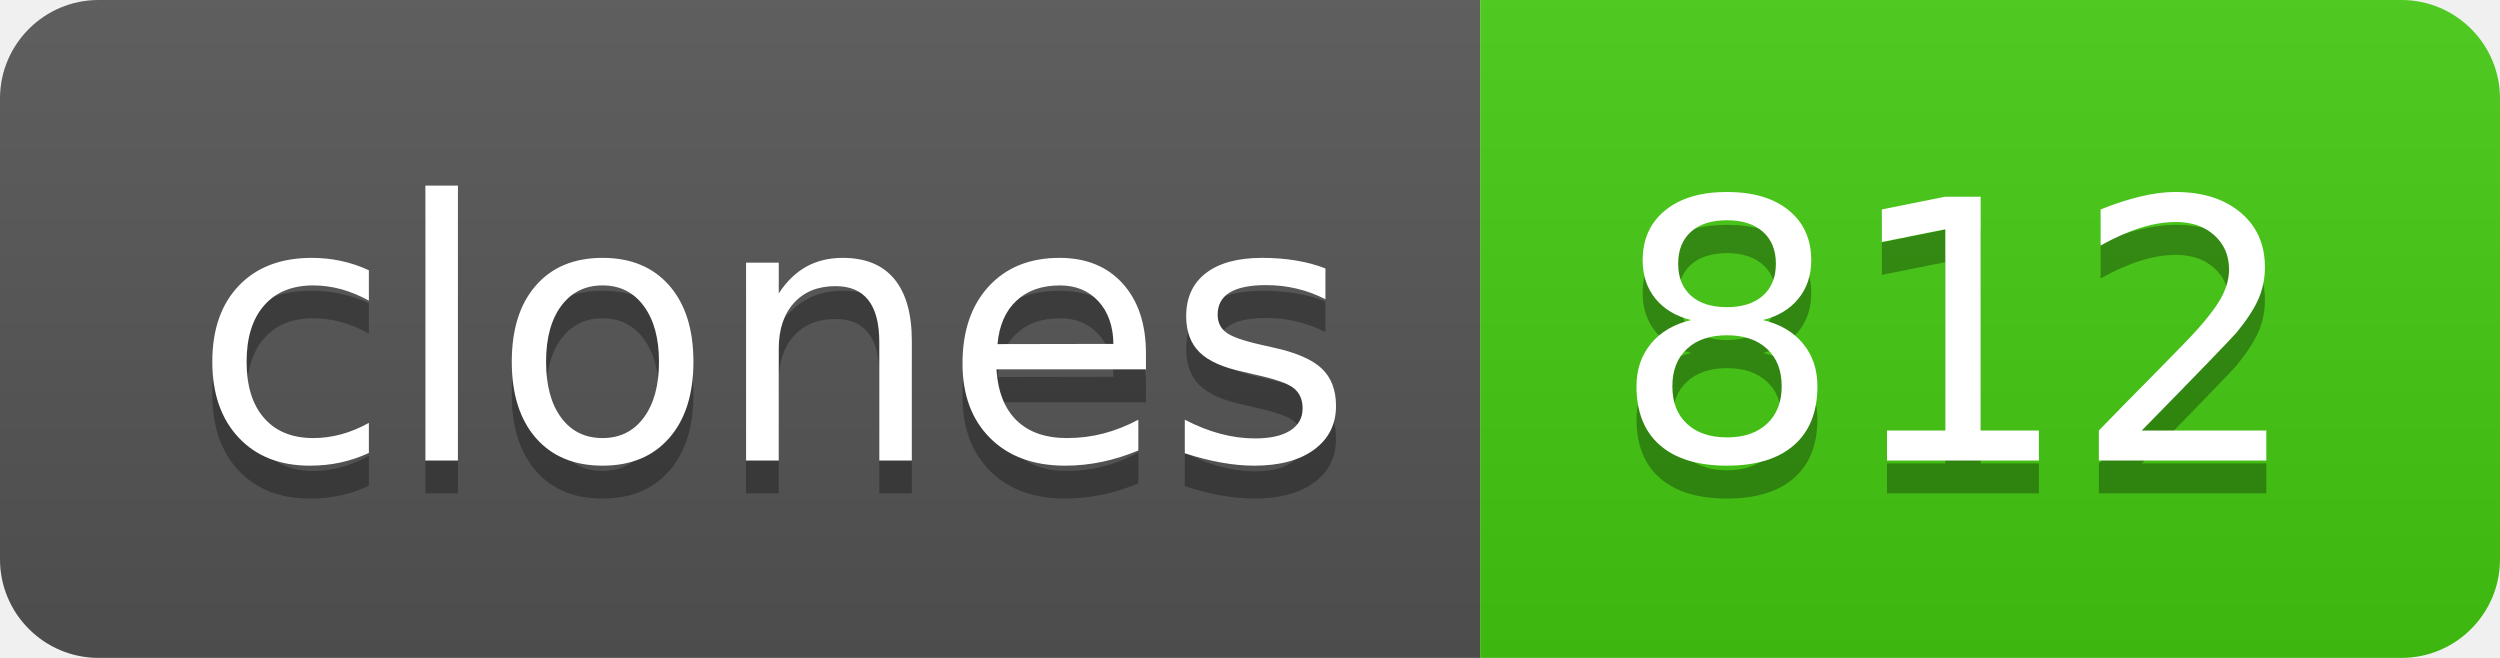
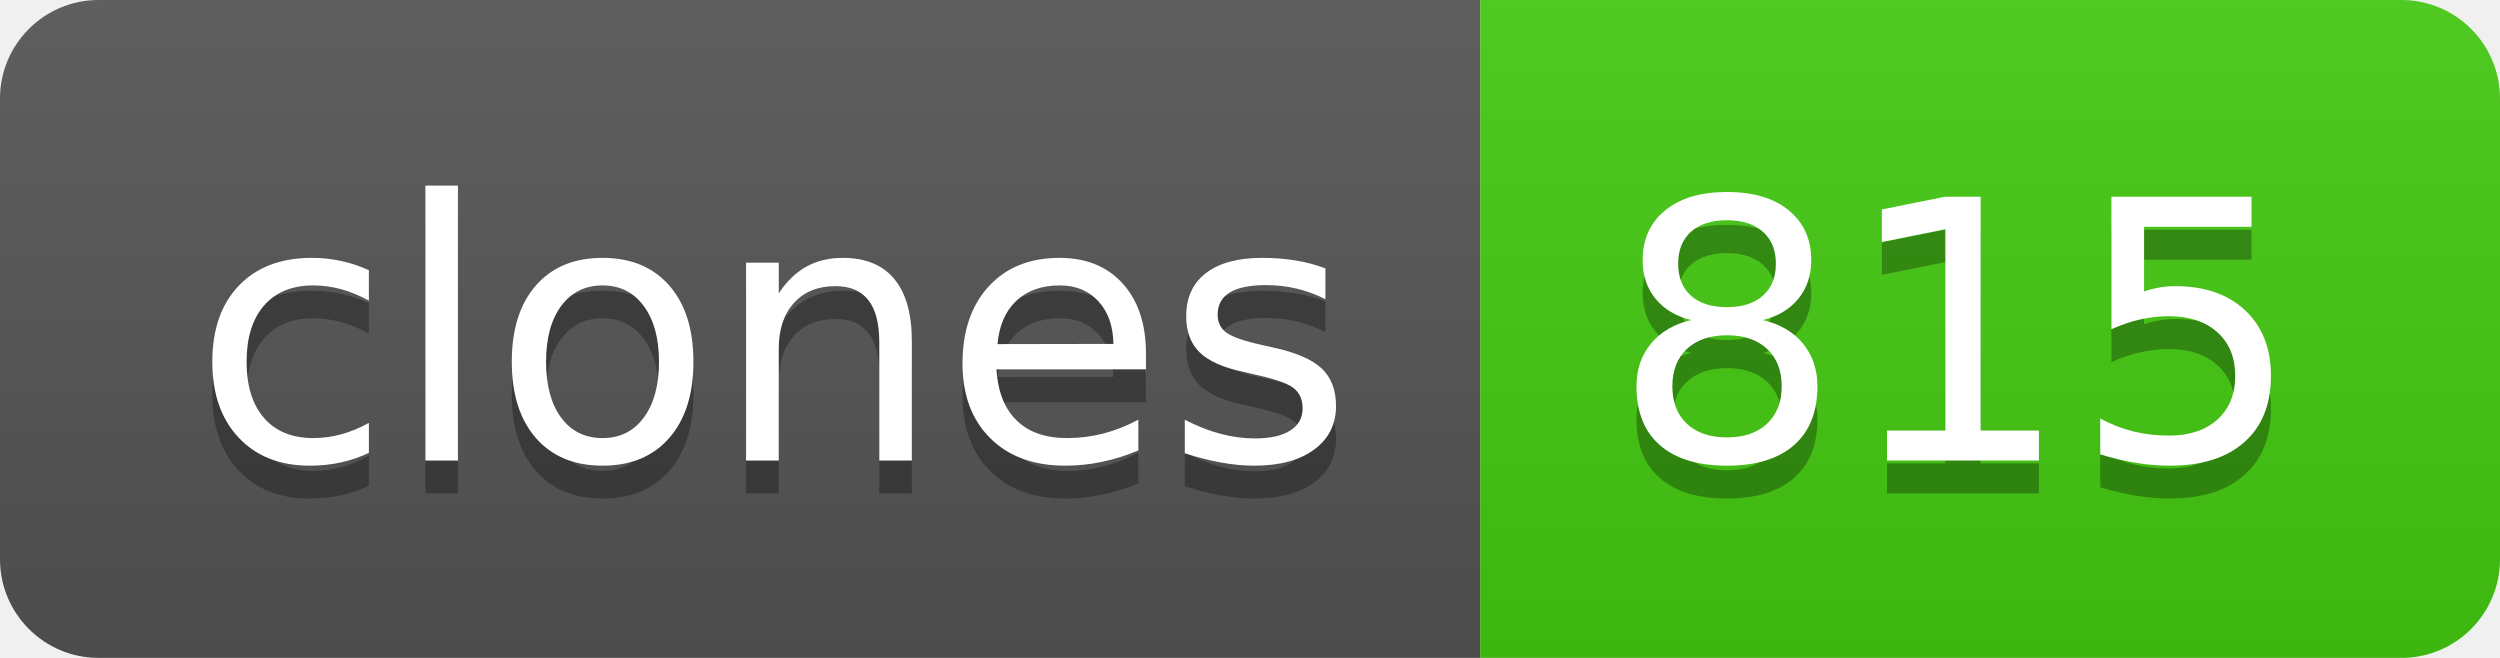
- <svg xmlns="http://www.w3.org/2000/svg" width="76" height="20" role="img" aria-label="clones: 812">
+ <svg xmlns="http://www.w3.org/2000/svg" width="76" height="20" role="img" aria-label="clones: 815">
  <linearGradient id="s" x2="0" y2="100%">
    <stop offset="0" stop-color="#bbb" stop-opacity=".1" />
    <stop offset="1" stop-opacity=".1" />
  </linearGradient>
  <clipPath id="r">
    <rect width="76" height="20" rx="3" fill="#fff" />
  </clipPath>
  <g clip-path="url(#r)">
    <rect width="45" height="20" fill="#555" />
    <rect x="45" width="31" height="20" fill="#4c1" />
    <rect width="76" height="20" fill="url(#s)" />
  </g>
  <g fill="#fff" text-anchor="middle" font-family="Verdana,Geneva,DejaVu Sans,sans-serif" text-rendering="geometricPrecision" font-size="110">
    <text aria-hidden="true" x="235" y="150" fill="#010101" fill-opacity=".3" transform="scale(.1)" textLength="350">clones</text>
    <text x="235" y="140" transform="scale(.1)" fill="#fff" textLength="350">clones</text>
-     <text aria-hidden="true" x="595" y="150" fill="#010101" fill-opacity=".3" transform="scale(.1)" textLength="210">812</text>
-     <text x="595" y="140" transform="scale(.1)" fill="#fff" textLength="210">812</text>
+     <text aria-hidden="true" x="595" y="150" fill="#010101" fill-opacity=".3" transform="scale(.1)" textLength="210">815</text>
+     <text x="595" y="140" transform="scale(.1)" fill="#fff" textLength="210">815</text>
  </g>
</svg>
